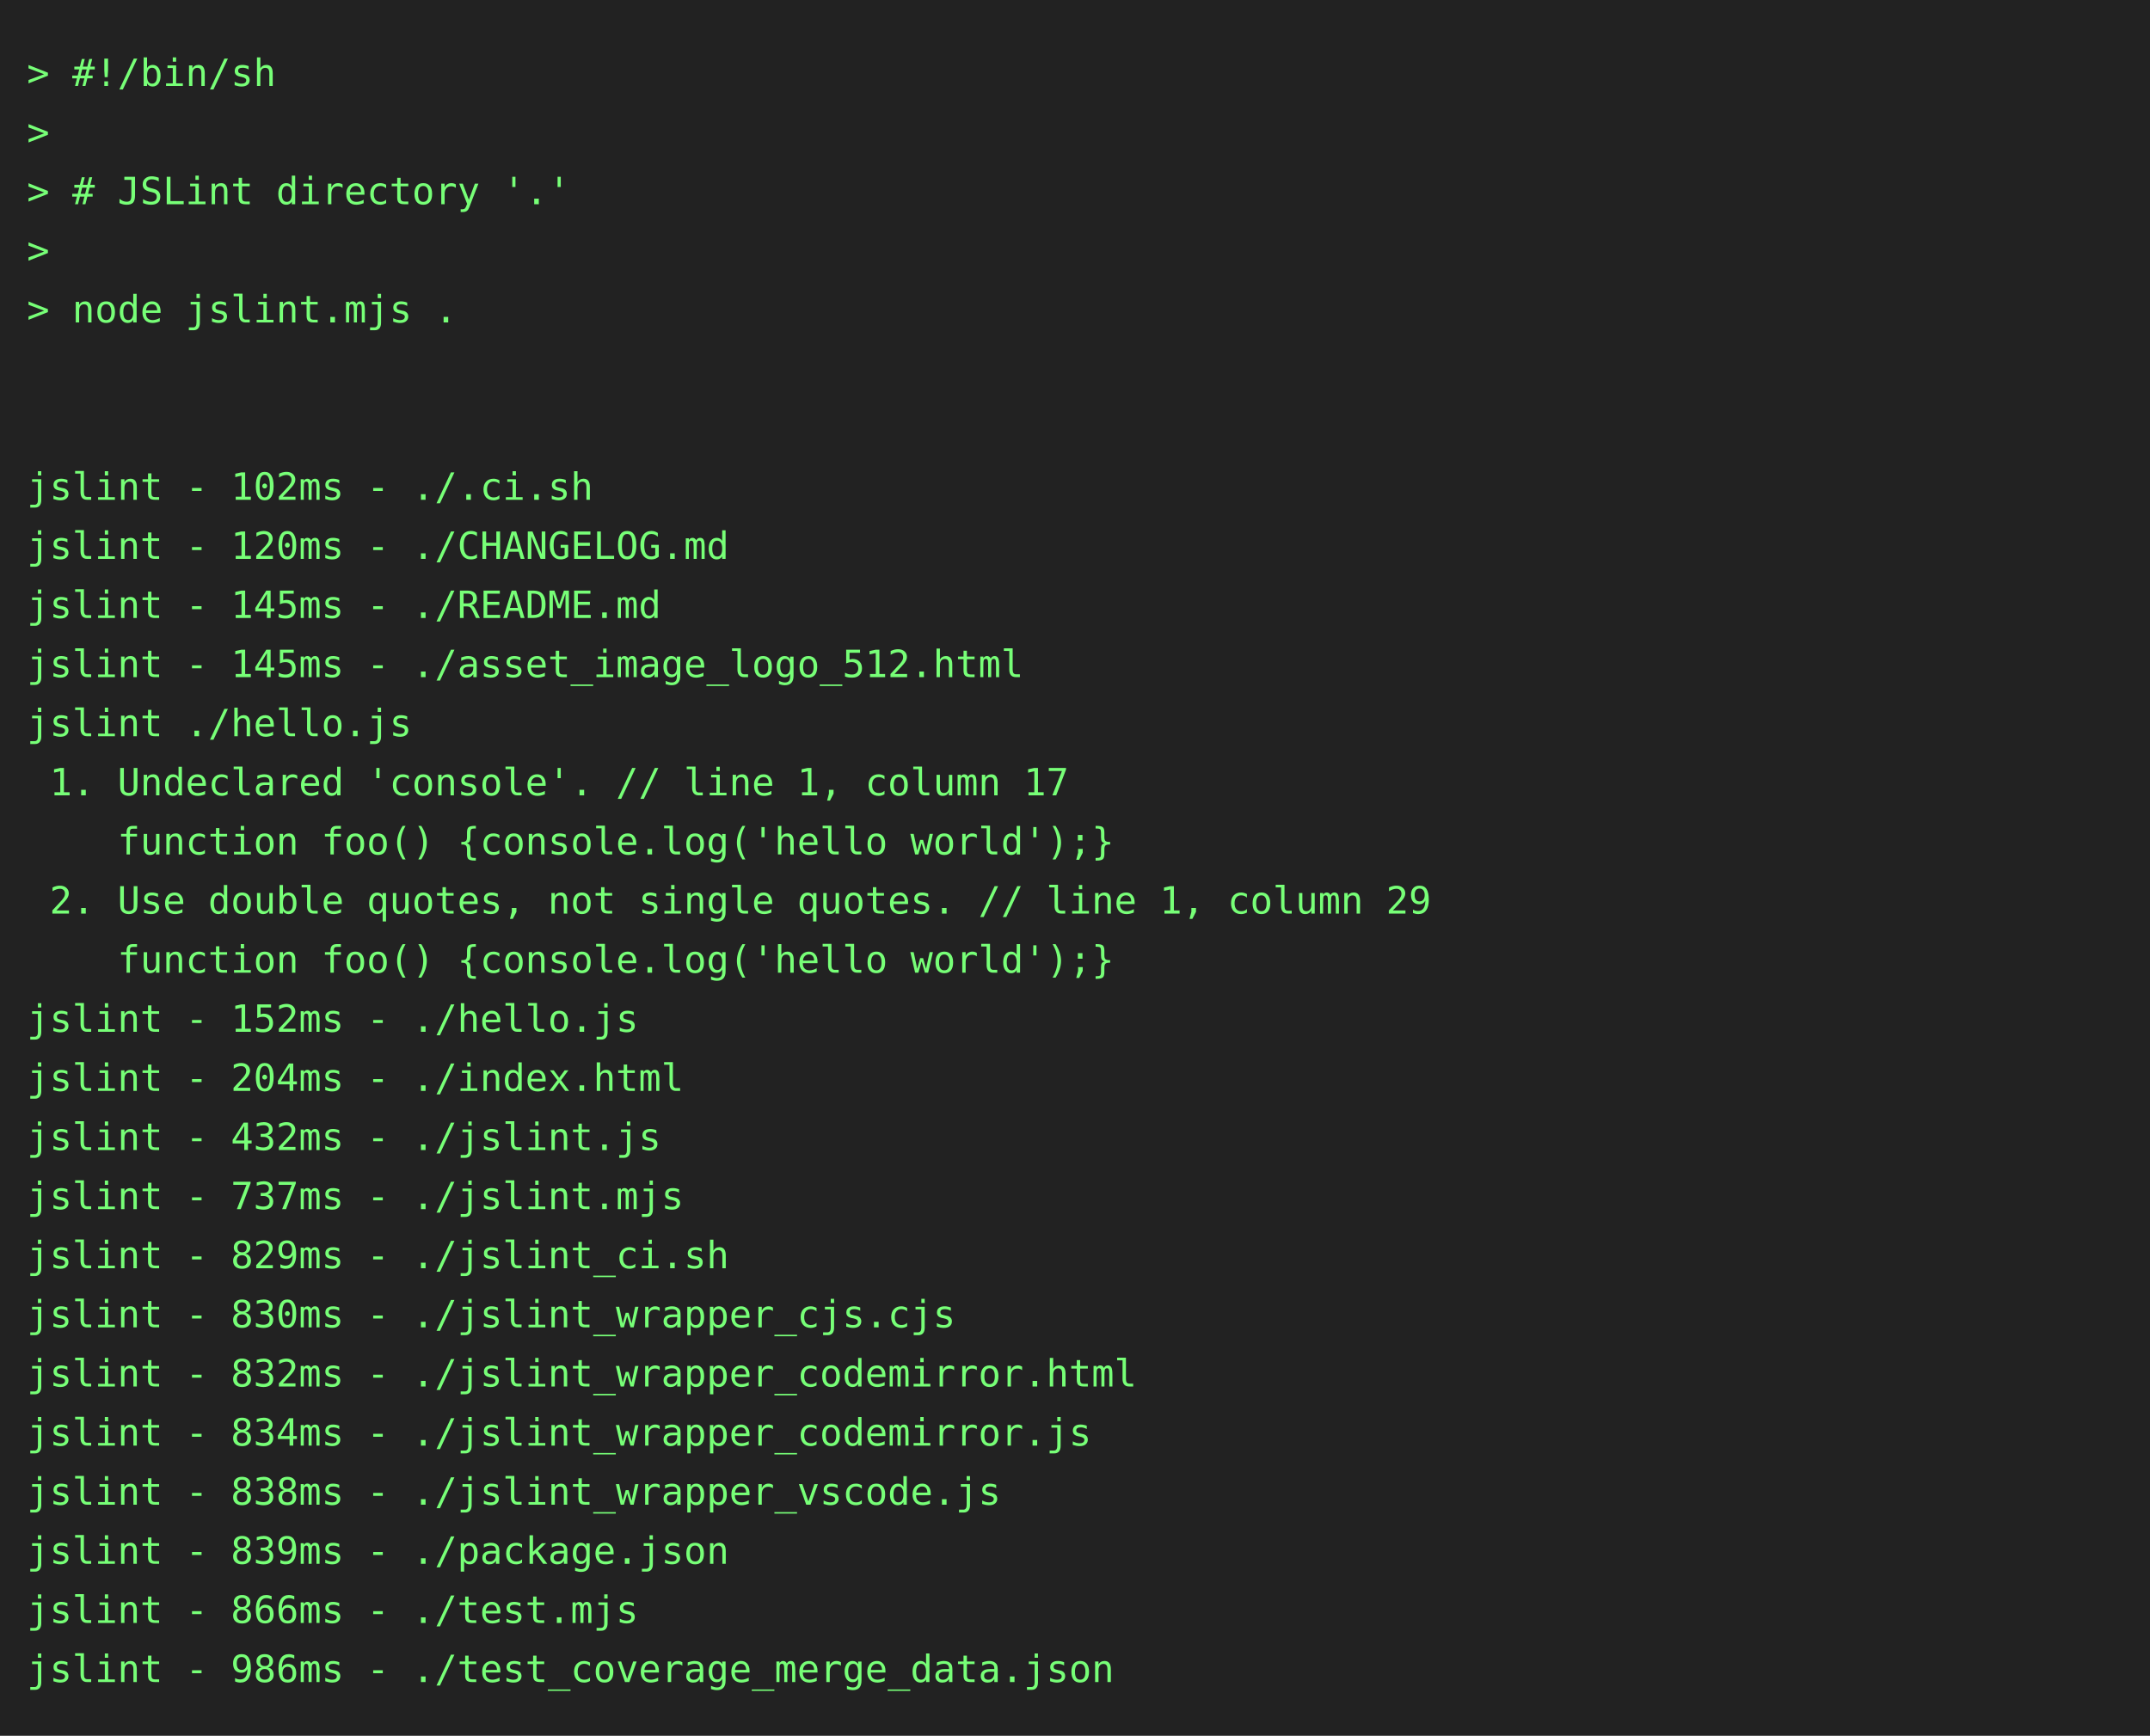
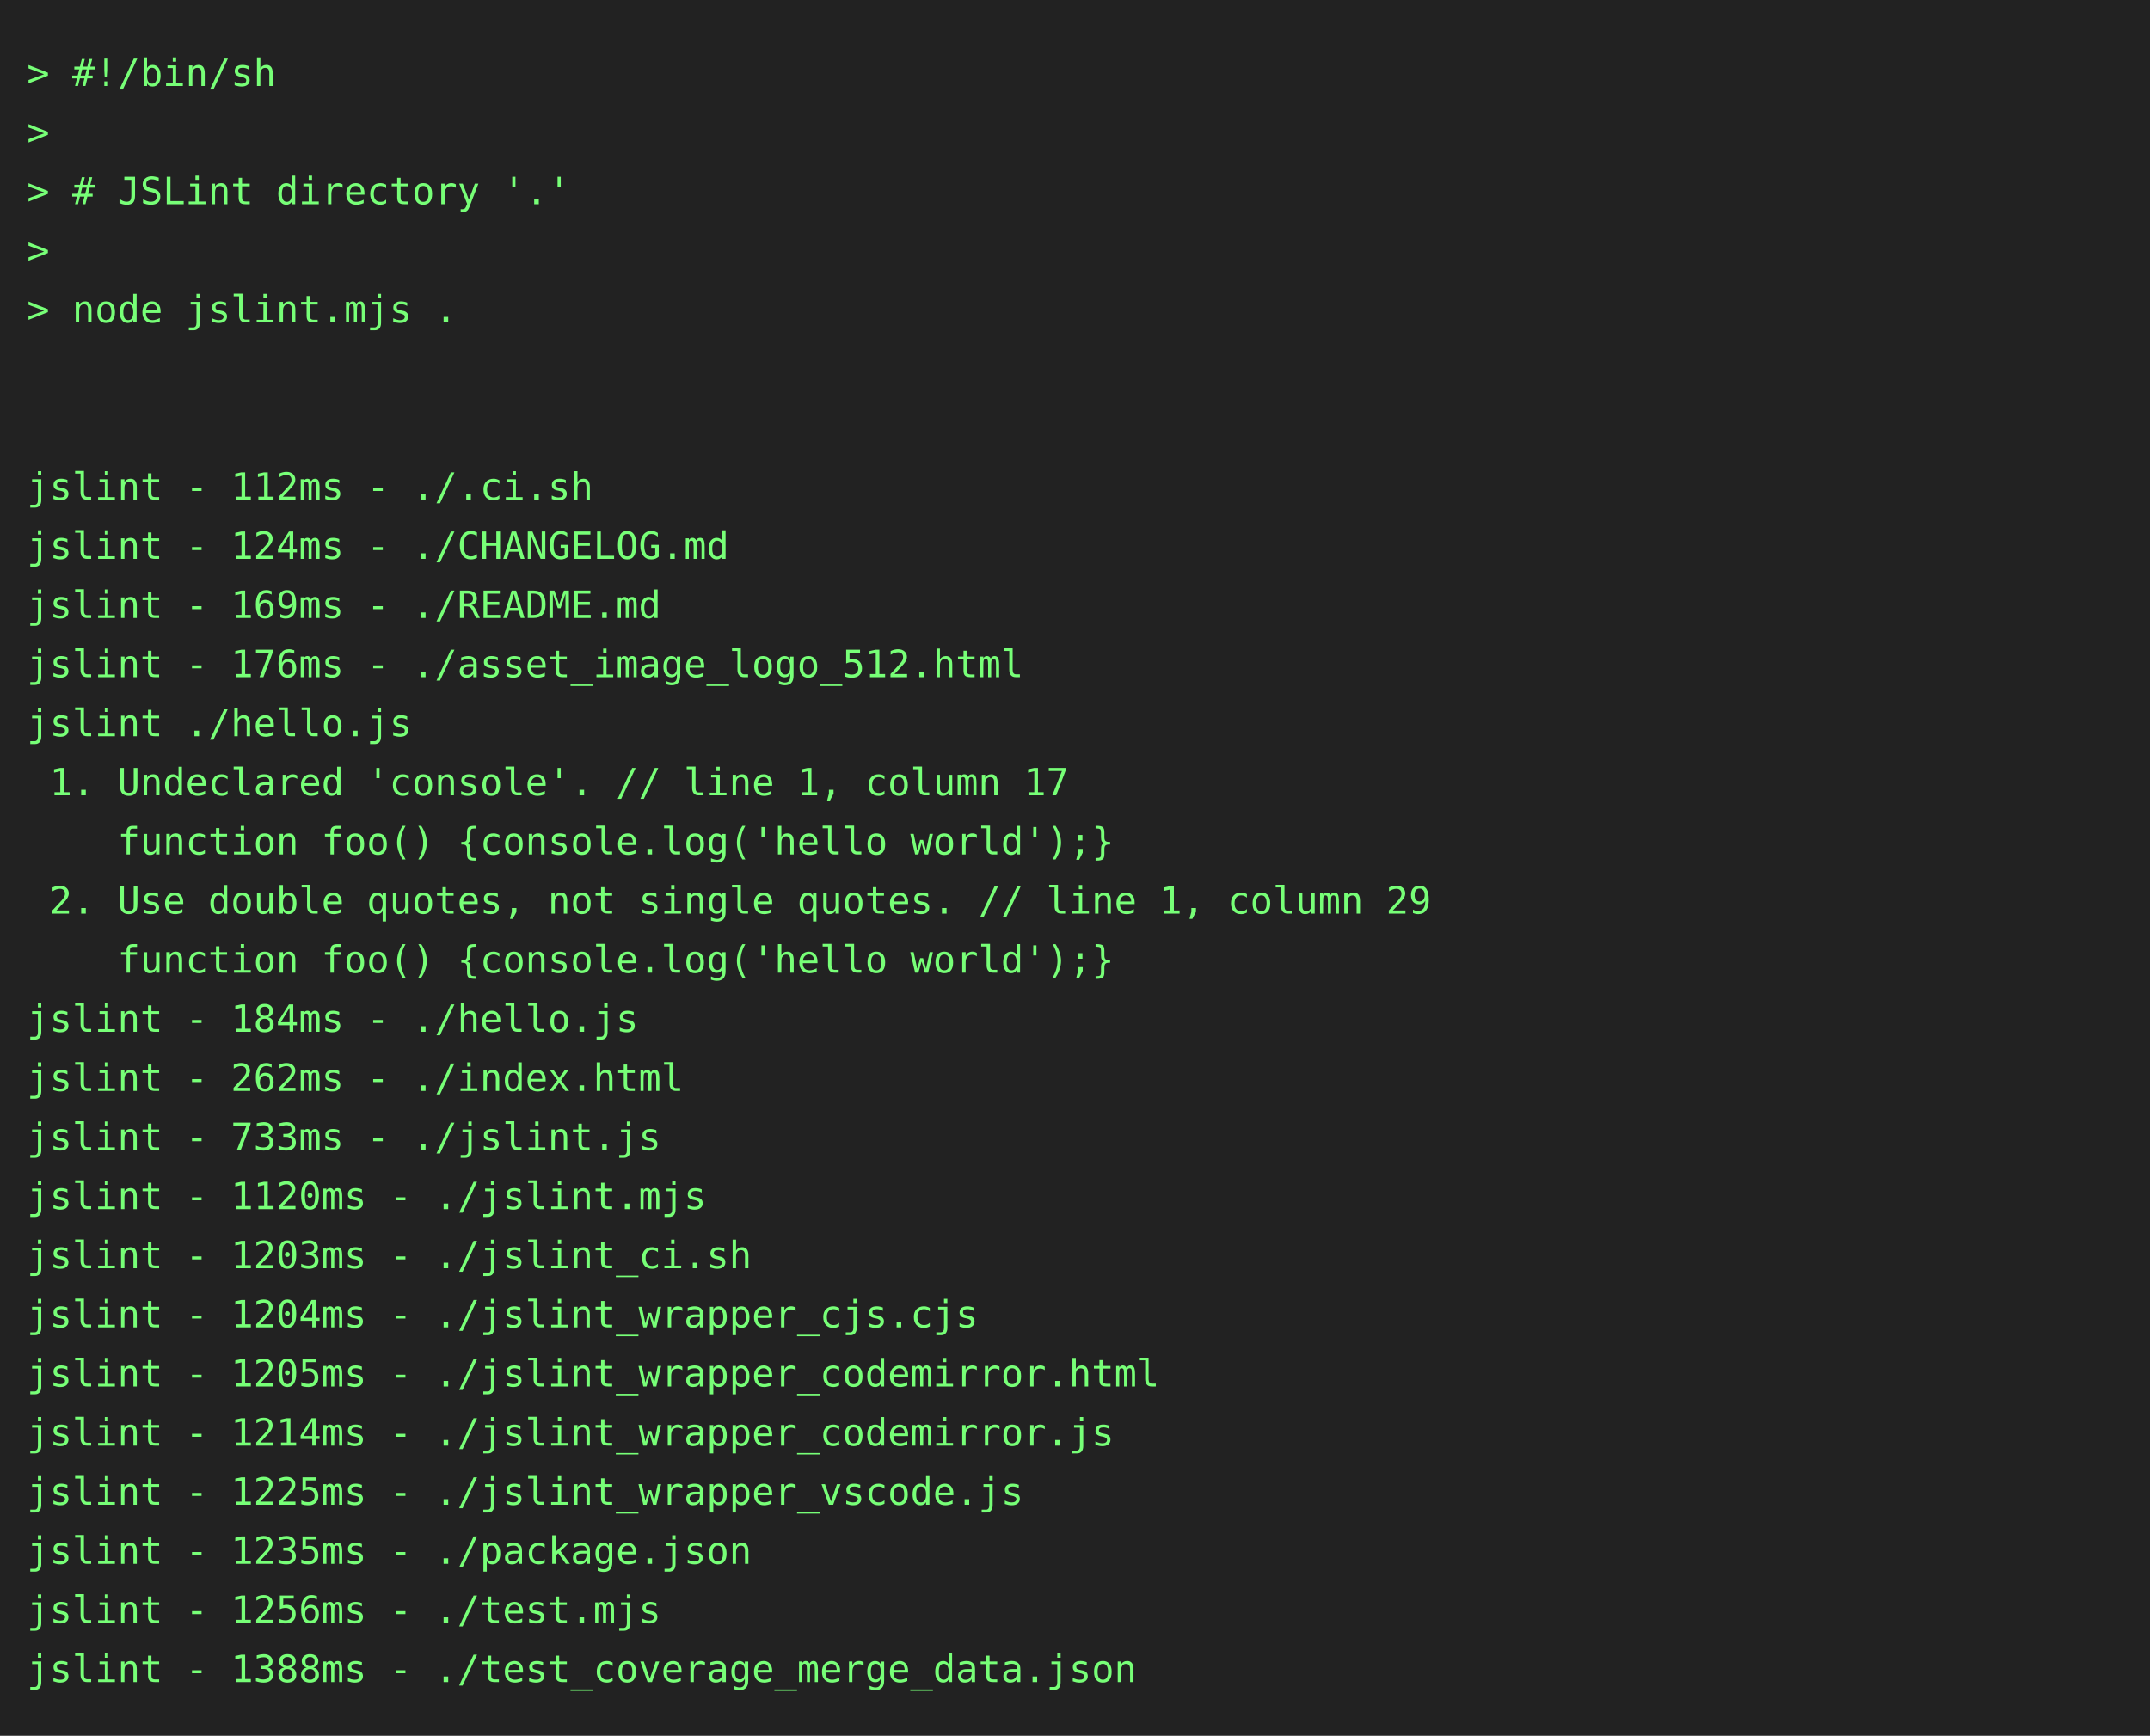
<svg xmlns="http://www.w3.org/2000/svg" height="646" width="800">
  <rect height="646" fill="#222" width="800" />
  <text fill="#7f7" font-family="consolas, menlo, monospace" font-size="14" xml:space="preserve">
    <tspan lengthAdjust="spacingAndGlyphs" textLength="768" x="10" y="32">&gt; #!/bin/sh                                                                                      </tspan>
    <tspan lengthAdjust="spacingAndGlyphs" textLength="768" x="10" y="54">&gt;                                                                                                </tspan>
    <tspan lengthAdjust="spacingAndGlyphs" textLength="768" x="10" y="76">&gt; # JSLint directory '.'                                                                         </tspan>
    <tspan lengthAdjust="spacingAndGlyphs" textLength="768" x="10" y="98">&gt;                                                                                                </tspan>
    <tspan lengthAdjust="spacingAndGlyphs" textLength="768" x="10" y="120">&gt; node jslint.mjs .                                                                              </tspan>
    <tspan lengthAdjust="spacingAndGlyphs" textLength="768" x="10" y="142">                                                                                                 </tspan>
    <tspan lengthAdjust="spacingAndGlyphs" textLength="768" x="10" y="164">                                                                                                 </tspan>
-     <tspan lengthAdjust="spacingAndGlyphs" textLength="768" x="10" y="186">jslint - 102ms - ./.ci.sh                                                                        </tspan>
-     <tspan lengthAdjust="spacingAndGlyphs" textLength="768" x="10" y="208">jslint - 120ms - ./CHANGELOG.md                                                                  </tspan>
-     <tspan lengthAdjust="spacingAndGlyphs" textLength="768" x="10" y="230">jslint - 145ms - ./README.md                                                                     </tspan>
-     <tspan lengthAdjust="spacingAndGlyphs" textLength="768" x="10" y="252">jslint - 145ms - ./asset_image_logo_512.html                                                     </tspan>
+     <tspan lengthAdjust="spacingAndGlyphs" textLength="768" x="10" y="186">jslint - 112ms - ./.ci.sh                                                                        </tspan>
+     <tspan lengthAdjust="spacingAndGlyphs" textLength="768" x="10" y="208">jslint - 124ms - ./CHANGELOG.md                                                                  </tspan>
+     <tspan lengthAdjust="spacingAndGlyphs" textLength="768" x="10" y="230">jslint - 169ms - ./README.md                                                                     </tspan>
+     <tspan lengthAdjust="spacingAndGlyphs" textLength="768" x="10" y="252">jslint - 176ms - ./asset_image_logo_512.html                                                     </tspan>
    <tspan lengthAdjust="spacingAndGlyphs" textLength="768" x="10" y="274">jslint ./hello.js                                                                                </tspan>
    <tspan lengthAdjust="spacingAndGlyphs" textLength="768" x="10" y="296"> 1. Undeclared 'console'. // line 1, column 17                                                   </tspan>
    <tspan lengthAdjust="spacingAndGlyphs" textLength="768" x="10" y="318">    function foo() {console.log('hello world');}                                                 </tspan>
    <tspan lengthAdjust="spacingAndGlyphs" textLength="768" x="10" y="340"> 2. Use double quotes, not single quotes. // line 1, column 29                                   </tspan>
    <tspan lengthAdjust="spacingAndGlyphs" textLength="768" x="10" y="362">    function foo() {console.log('hello world');}                                                 </tspan>
-     <tspan lengthAdjust="spacingAndGlyphs" textLength="768" x="10" y="384">jslint - 152ms - ./hello.js                                                                      </tspan>
-     <tspan lengthAdjust="spacingAndGlyphs" textLength="768" x="10" y="406">jslint - 204ms - ./index.html                                                                    </tspan>
-     <tspan lengthAdjust="spacingAndGlyphs" textLength="768" x="10" y="428">jslint - 432ms - ./jslint.js                                                                     </tspan>
-     <tspan lengthAdjust="spacingAndGlyphs" textLength="768" x="10" y="450">jslint - 737ms - ./jslint.mjs                                                                    </tspan>
-     <tspan lengthAdjust="spacingAndGlyphs" textLength="768" x="10" y="472">jslint - 829ms - ./jslint_ci.sh                                                                  </tspan>
-     <tspan lengthAdjust="spacingAndGlyphs" textLength="768" x="10" y="494">jslint - 830ms - ./jslint_wrapper_cjs.cjs                                                        </tspan>
-     <tspan lengthAdjust="spacingAndGlyphs" textLength="768" x="10" y="516">jslint - 832ms - ./jslint_wrapper_codemirror.html                                                </tspan>
-     <tspan lengthAdjust="spacingAndGlyphs" textLength="768" x="10" y="538">jslint - 834ms - ./jslint_wrapper_codemirror.js                                                  </tspan>
-     <tspan lengthAdjust="spacingAndGlyphs" textLength="768" x="10" y="560">jslint - 838ms - ./jslint_wrapper_vscode.js                                                      </tspan>
-     <tspan lengthAdjust="spacingAndGlyphs" textLength="768" x="10" y="582">jslint - 839ms - ./package.json                                                                  </tspan>
-     <tspan lengthAdjust="spacingAndGlyphs" textLength="768" x="10" y="604">jslint - 866ms - ./test.mjs                                                                      </tspan>
-     <tspan lengthAdjust="spacingAndGlyphs" textLength="768" x="10" y="626">jslint - 986ms - ./test_coverage_merge_data.json                                                 </tspan>
+     <tspan lengthAdjust="spacingAndGlyphs" textLength="768" x="10" y="384">jslint - 184ms - ./hello.js                                                                      </tspan>
+     <tspan lengthAdjust="spacingAndGlyphs" textLength="768" x="10" y="406">jslint - 262ms - ./index.html                                                                    </tspan>
+     <tspan lengthAdjust="spacingAndGlyphs" textLength="768" x="10" y="428">jslint - 733ms - ./jslint.js                                                                     </tspan>
+     <tspan lengthAdjust="spacingAndGlyphs" textLength="768" x="10" y="450">jslint - 1120ms - ./jslint.mjs                                                                   </tspan>
+     <tspan lengthAdjust="spacingAndGlyphs" textLength="768" x="10" y="472">jslint - 1203ms - ./jslint_ci.sh                                                                 </tspan>
+     <tspan lengthAdjust="spacingAndGlyphs" textLength="768" x="10" y="494">jslint - 1204ms - ./jslint_wrapper_cjs.cjs                                                       </tspan>
+     <tspan lengthAdjust="spacingAndGlyphs" textLength="768" x="10" y="516">jslint - 1205ms - ./jslint_wrapper_codemirror.html                                               </tspan>
+     <tspan lengthAdjust="spacingAndGlyphs" textLength="768" x="10" y="538">jslint - 1214ms - ./jslint_wrapper_codemirror.js                                                 </tspan>
+     <tspan lengthAdjust="spacingAndGlyphs" textLength="768" x="10" y="560">jslint - 1225ms - ./jslint_wrapper_vscode.js                                                     </tspan>
+     <tspan lengthAdjust="spacingAndGlyphs" textLength="768" x="10" y="582">jslint - 1235ms - ./package.json                                                                 </tspan>
+     <tspan lengthAdjust="spacingAndGlyphs" textLength="768" x="10" y="604">jslint - 1256ms - ./test.mjs                                                                     </tspan>
+     <tspan lengthAdjust="spacingAndGlyphs" textLength="768" x="10" y="626">jslint - 1388ms - ./test_coverage_merge_data.json                                                </tspan>
  </text>
</svg>
